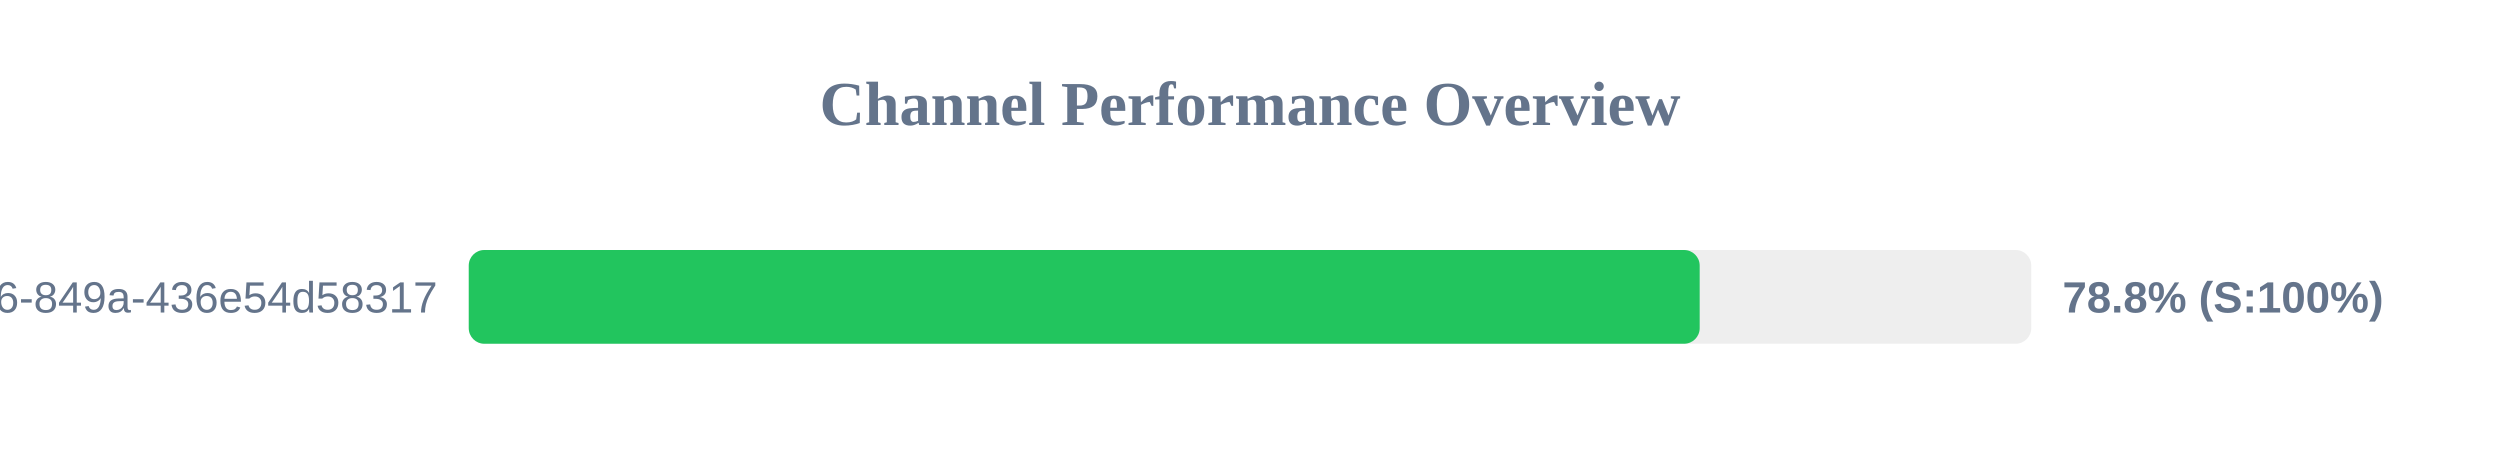
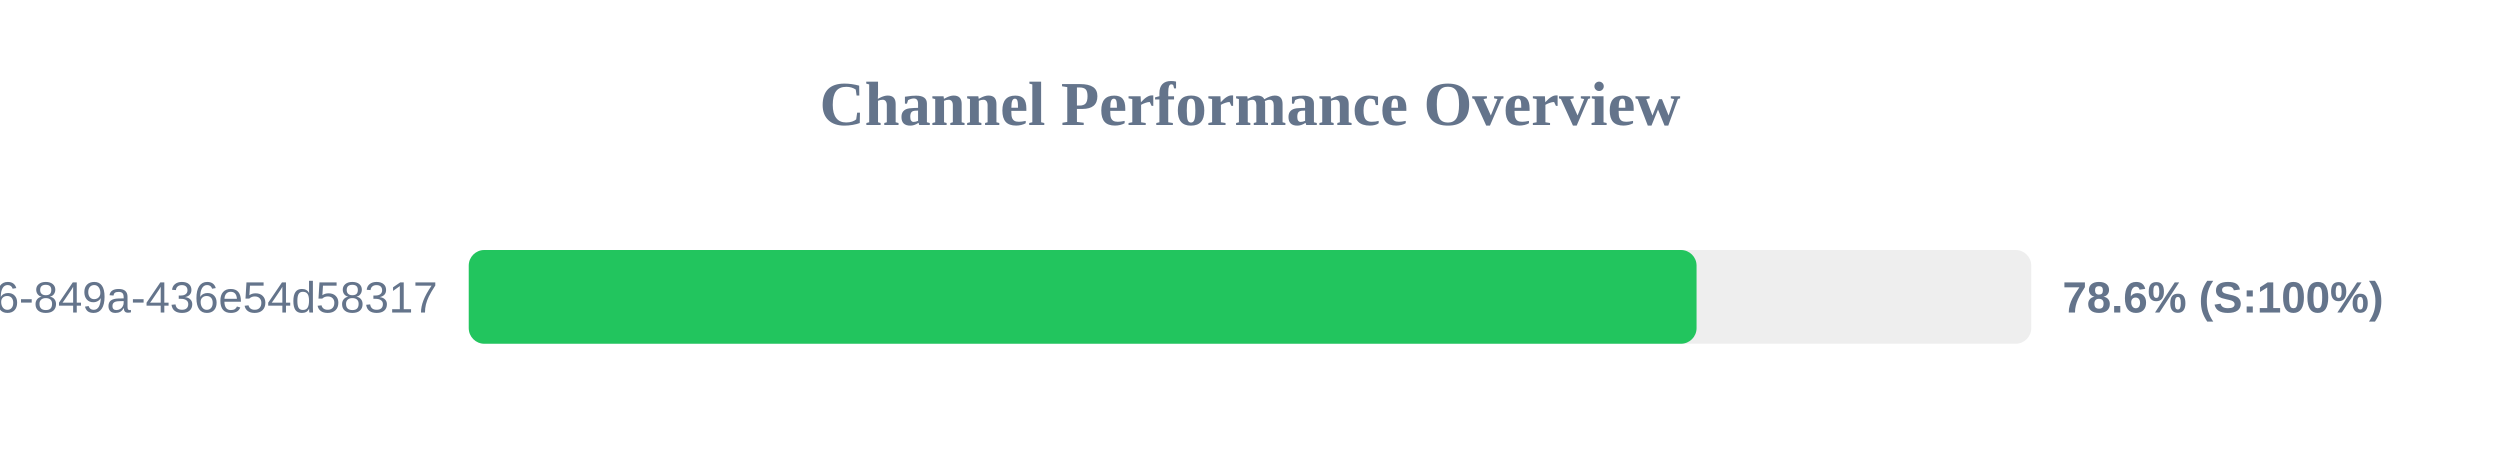
<svg xmlns="http://www.w3.org/2000/svg" width="800" height="150" version="1.1">
  <style>
        .row { font: 14px Arial; fill: #64748b; }
        .score { font: bold 14px Arial; fill: #64748b; }
    </style>
  <text x="400" y="40" text-anchor="middle" font-size="20px" font-weight="bold" fill="#64748b">Channel Performance Overview</text>
  <rect x="150" y="80" width="500" height="30" fill="#eee" rx="5" />
-   <rect x="150" y="80" width="393.9" height="30" fill="#22c55e" rx="5" />
+   <rect x="150" y="80" width="392.9" height="30" fill="#22c55e" rx="5" />
  <text x="140" y="100" text-anchor="end" class="row">?uuid=29fbd51f-03c8-4d76-849a-436e54d58317</text>
-   <text x="660" y="100" text-anchor="start" class="score">78.8% (S:100%)</text>
+   <text x="660" y="100" text-anchor="start" class="score">78.6% (S:100%)</text>
</svg>
